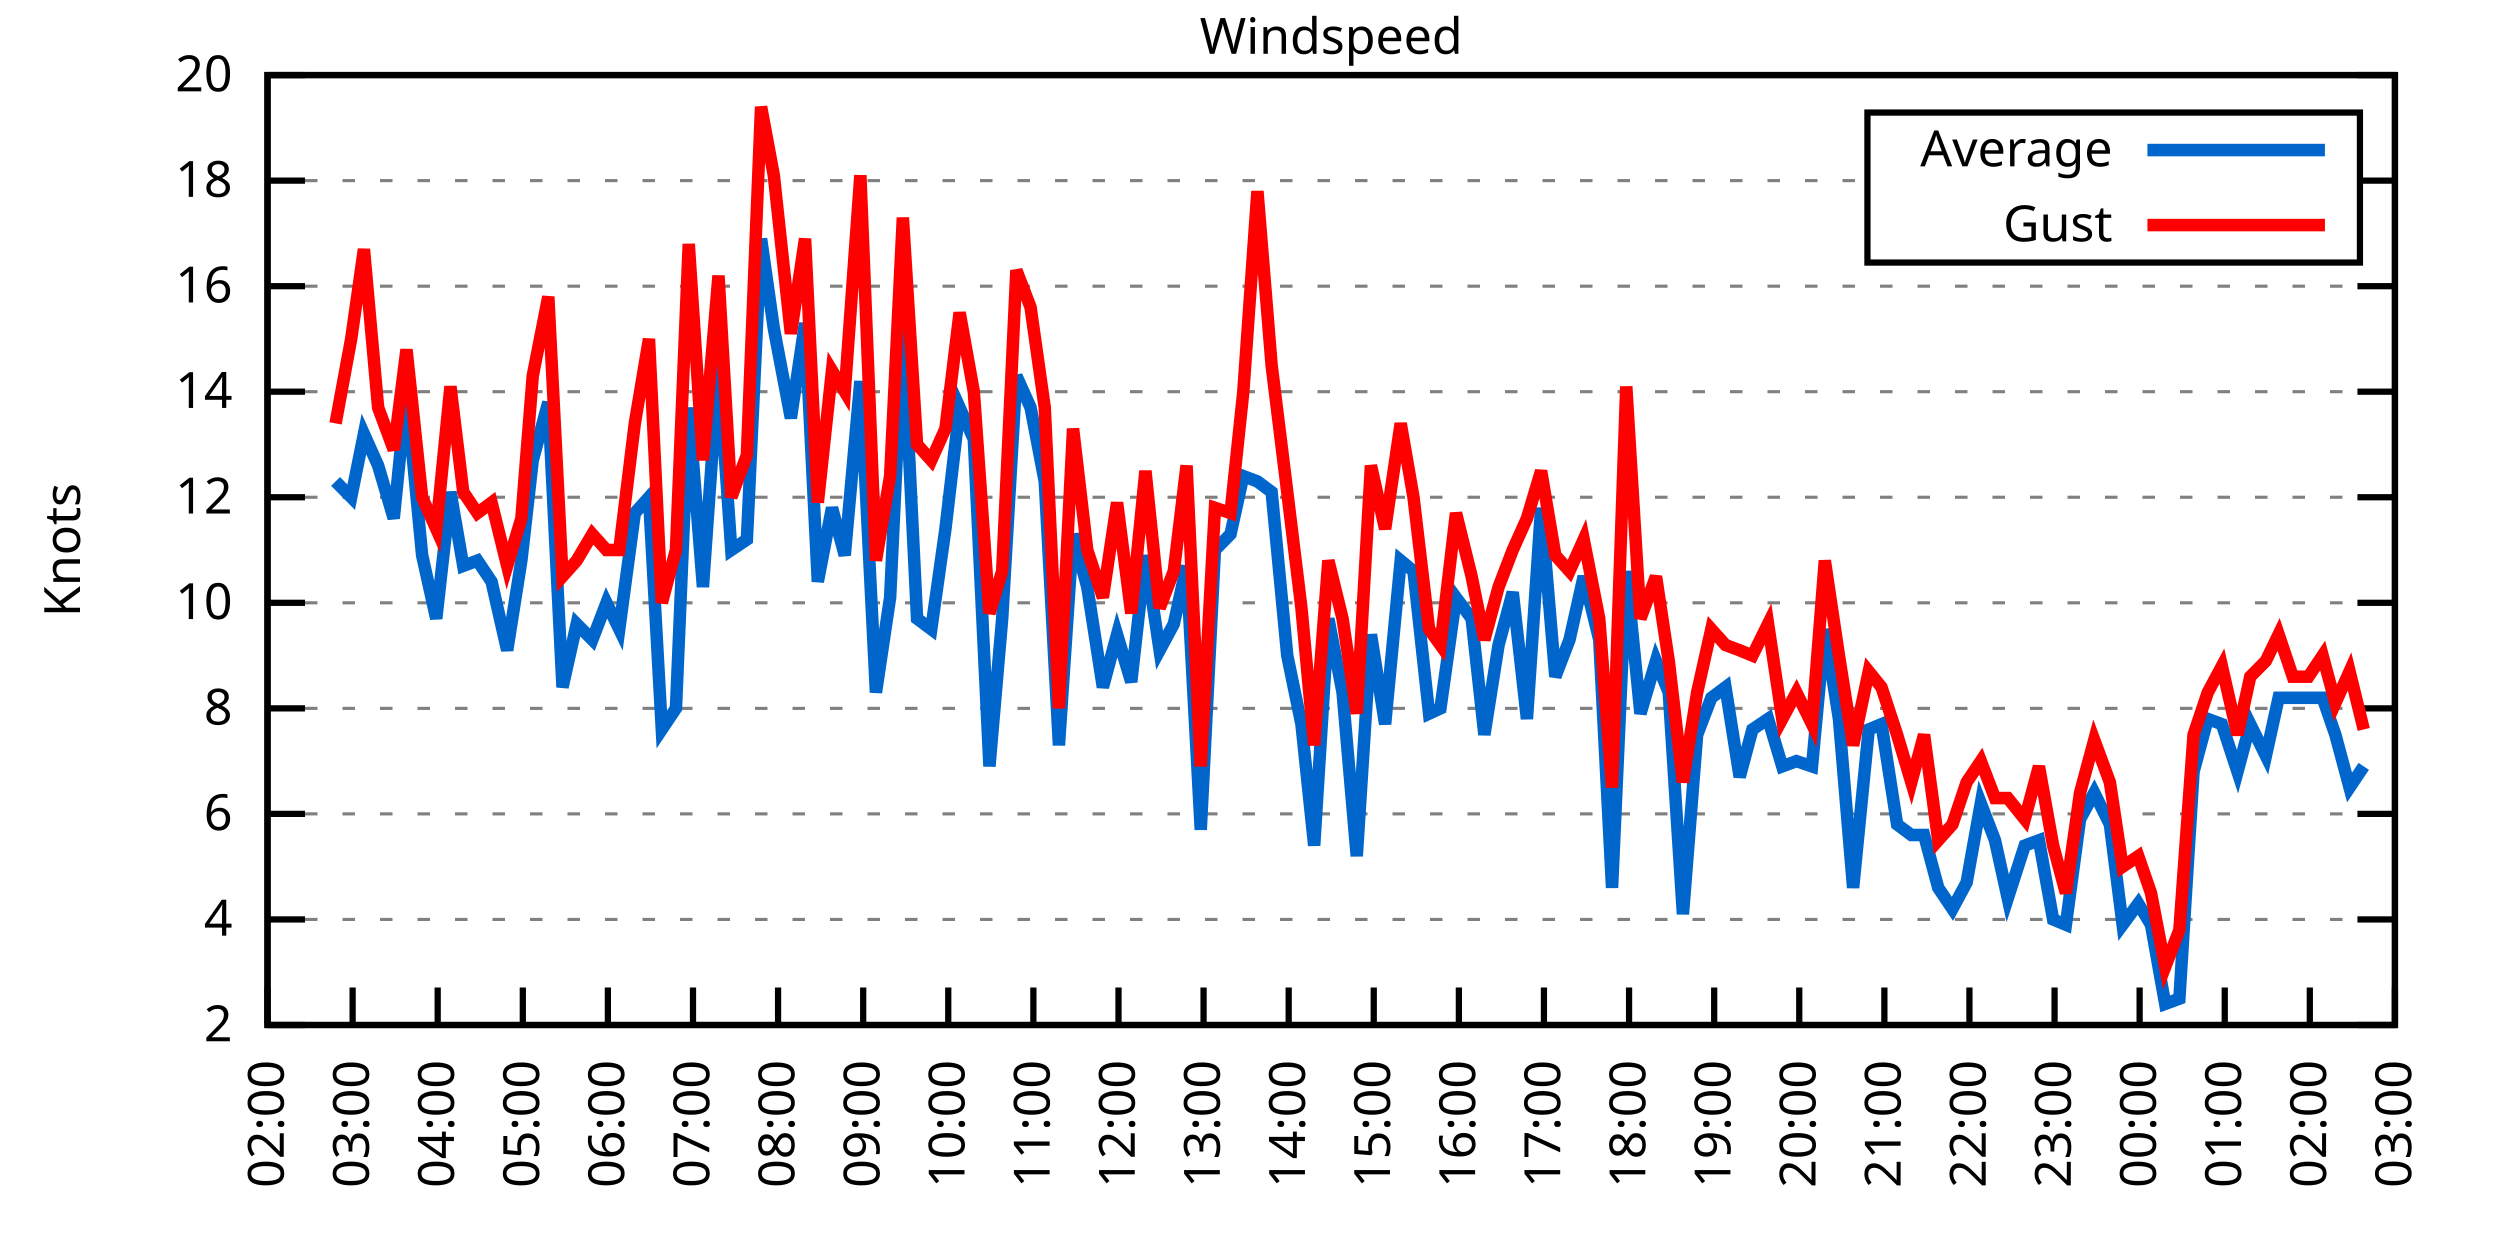
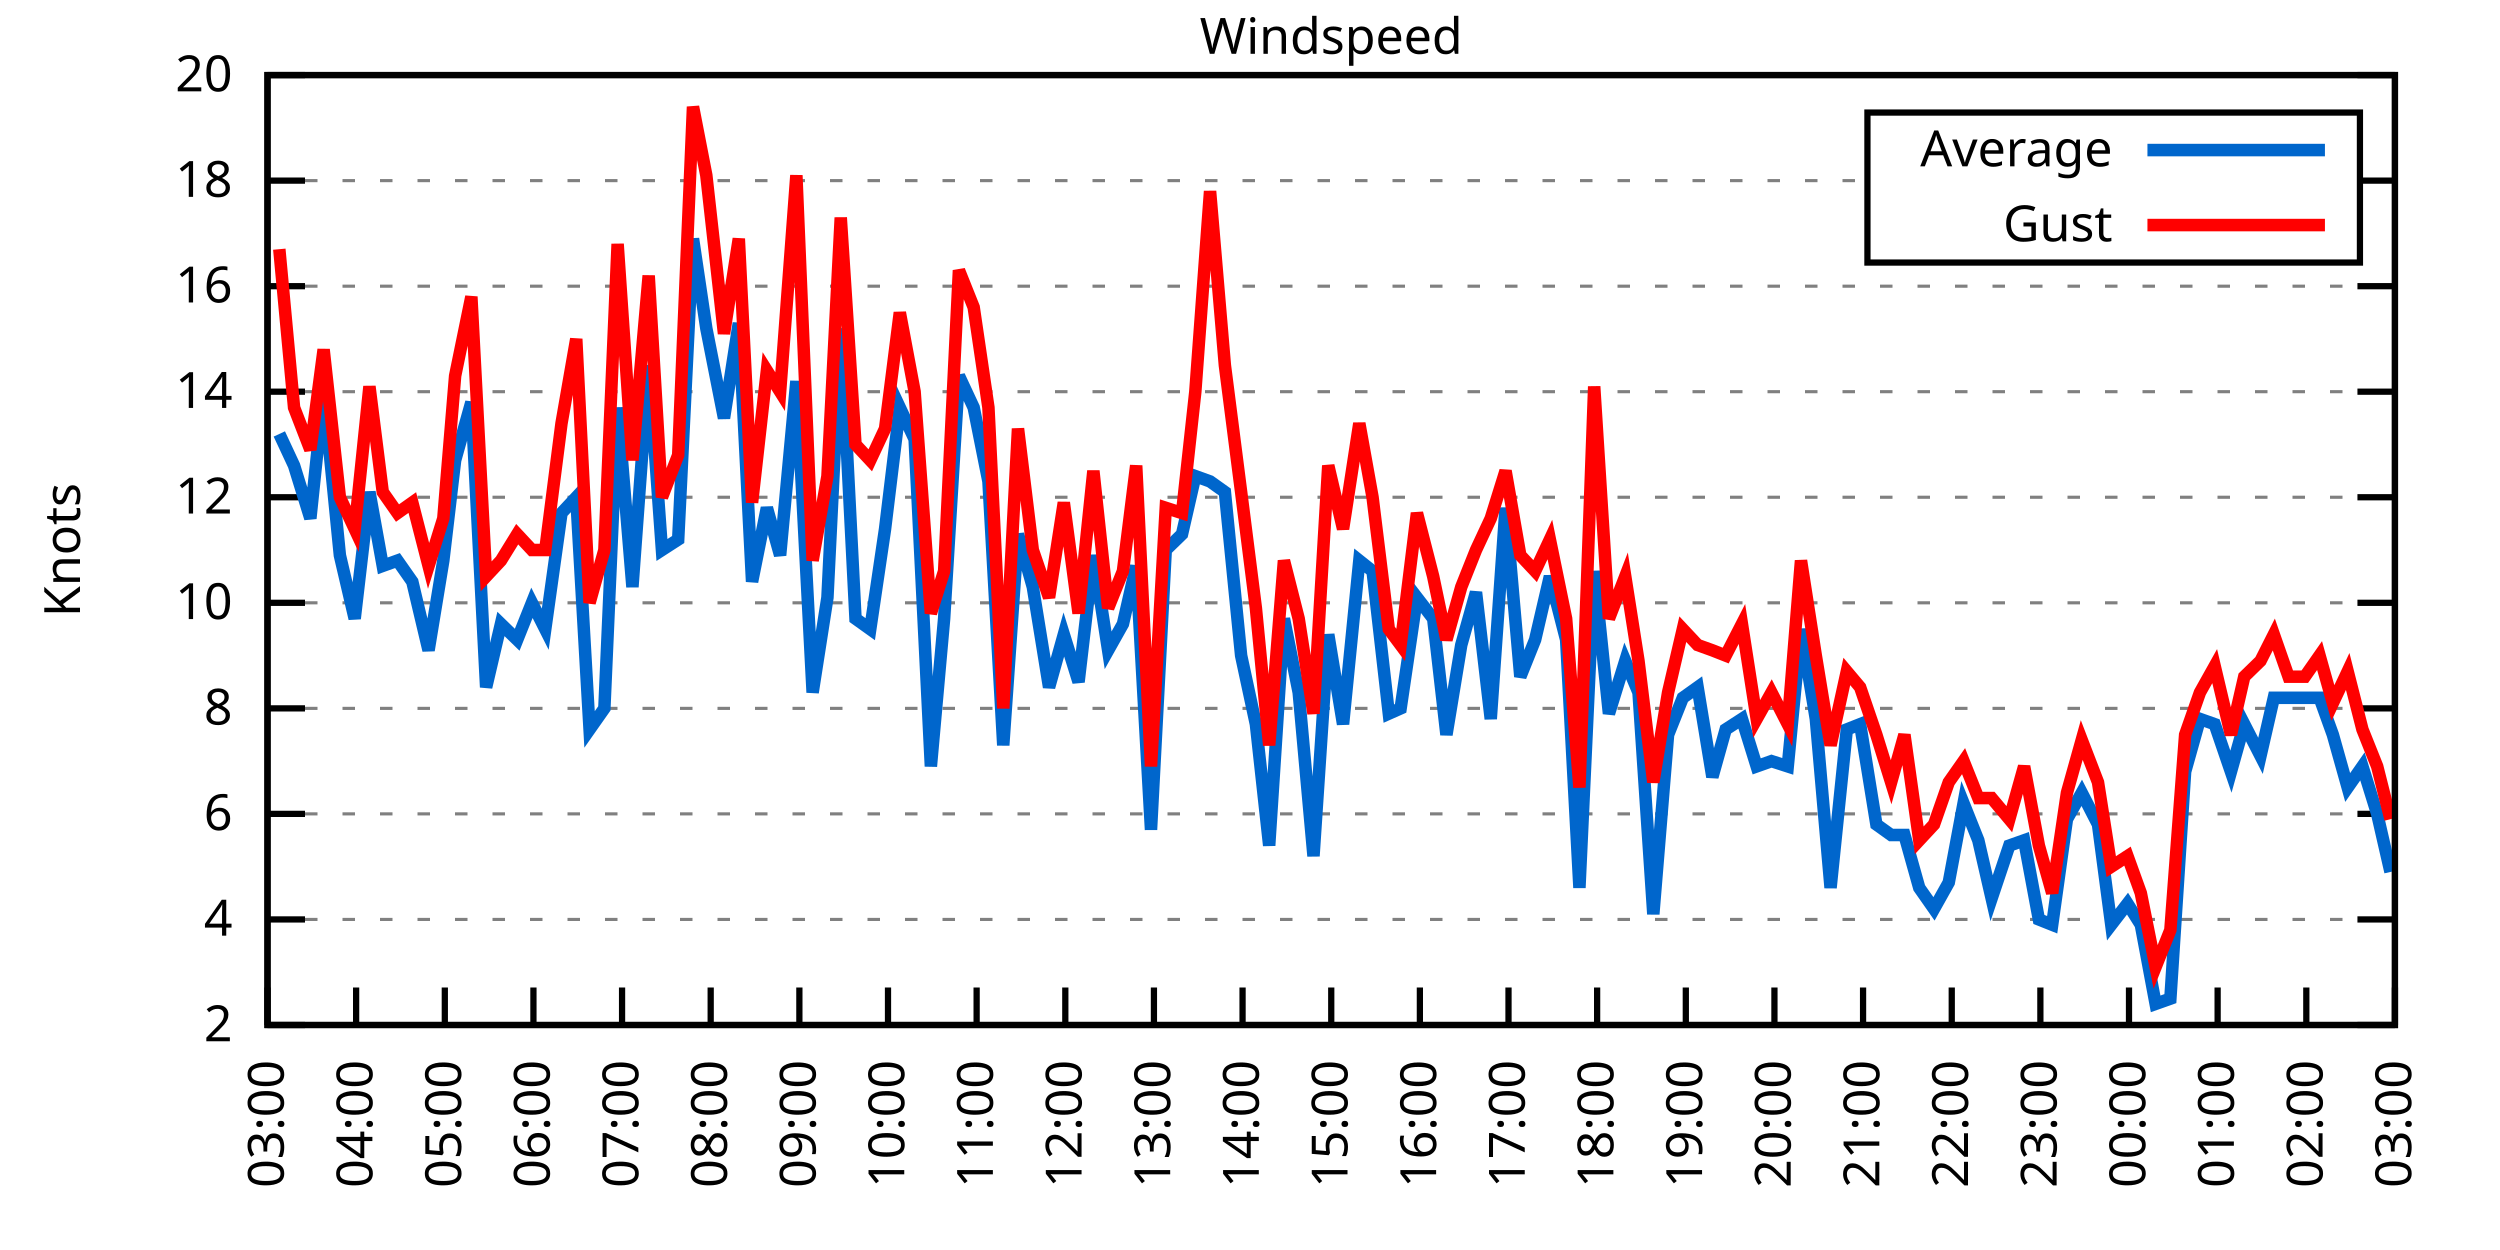
<svg xmlns="http://www.w3.org/2000/svg" xmlns:xlink="http://www.w3.org/1999/xlink" width="400" height="200" viewBox="0 0 400 200">
  <g id="gnuplot_canvas">
    <rect x="0" y="0" width="400" height="200" fill="none" />
    <defs>
      <circle id="gpDot" r="0.5" stroke-width="0.5" stroke="currentColor" />
      <path id="gpPt0" stroke-width="0.333" stroke="currentColor" d="M-1,0 h2 M0,-1 v2" />
      <path id="gpPt1" stroke-width="0.333" stroke="currentColor" d="M-1,-1 L1,1 M1,-1 L-1,1" />
      <path id="gpPt2" stroke-width="0.333" stroke="currentColor" d="M-1,0 L1,0 M0,-1 L0,1 M-1,-1 L1,1 M-1,1 L1,-1" />
      <rect id="gpPt3" stroke-width="0.333" stroke="currentColor" x="-1" y="-1" width="2" height="2" />
      <rect id="gpPt4" stroke-width="0.333" stroke="currentColor" fill="currentColor" x="-1" y="-1" width="2" height="2" />
      <circle id="gpPt5" stroke-width="0.333" stroke="currentColor" cx="0" cy="0" r="1" />
      <use xlink:href="#gpPt5" id="gpPt6" fill="currentColor" stroke="none" />
      <path id="gpPt7" stroke-width="0.333" stroke="currentColor" d="M0,-1.33 L-1.33,0.67 L1.33,0.67 z" />
      <use xlink:href="#gpPt7" id="gpPt8" fill="currentColor" stroke="none" />
      <use xlink:href="#gpPt7" id="gpPt9" stroke="currentColor" transform="rotate(180)" />
      <use xlink:href="#gpPt9" id="gpPt10" fill="currentColor" stroke="none" />
      <use xlink:href="#gpPt3" id="gpPt11" stroke="currentColor" transform="rotate(45)" />
      <use xlink:href="#gpPt11" id="gpPt12" fill="currentColor" stroke="none" />
      <path id="gpPt13" stroke-width="0.333" stroke="currentColor" d="M0,1.330 L1.265,0.411 L0.782,-1.067 L-0.782,-1.076 L-1.265,0.411 z" />
      <use xlink:href="#gpPt13" id="gpPt14" fill="currentColor" stroke="none" />
      <filter id="textbox" filterUnits="objectBoundingBox" x="0" y="0" height="1" width="1">
        <feFlood flood-color="white" flood-opacity="1" result="bgnd" />
        <feComposite in="SourceGraphic" in2="bgnd" operator="atop" />
      </filter>
      <filter id="greybox" filterUnits="objectBoundingBox" x="0" y="0" height="1" width="1">
        <feFlood flood-color="lightgrey" flood-opacity="1" result="grey" />
        <feComposite in="SourceGraphic" in2="grey" operator="atop" />
      </filter>
    </defs>
    <g fill="none" color="white" stroke="currentColor" stroke-width="1.00" stroke-linecap="butt" stroke-linejoin="miter">
</g>
    <g fill="none" color="black" stroke="currentColor" stroke-width="1.00" stroke-linecap="butt" stroke-linejoin="miter">
      <g stroke="none" shape-rendering="crispEdges">
        <polygon fill="rgb(255, 255, 255)" points="42.80,164.00 383.18,164.00 383.18,12.02 42.80,12.02 " />
      </g>
    </g>
    <g fill="none" color="black" stroke="currentColor" stroke-width="1.00" stroke-linecap="butt" stroke-linejoin="miter">
</g>
    <g fill="none" color="black" stroke="black" stroke-width="0.50" stroke-linecap="butt" stroke-linejoin="miter">
</g>
    <g fill="none" color="gray" stroke="currentColor" stroke-width="0.50" stroke-linecap="butt" stroke-linejoin="miter">
      <path stroke="gray" stroke-dasharray="2,4" class="gridline" d="M42.80,164.00 L383.19,164.00  " />
    </g>
    <g fill="none" color="gray" stroke="gray" stroke-width="1.00" stroke-linecap="butt" stroke-linejoin="miter">
</g>
    <g fill="none" color="black" stroke="currentColor" stroke-width="1.00" stroke-linecap="butt" stroke-linejoin="miter">
      <path stroke="black" d="M42.80,164.00 L48.80,164.00 M383.19,164.00 L377.19,164.00  " />
      <g transform="translate(37.20,166.60)" stroke="none" fill="black" font-family="Sans" font-size="8.00" text-anchor="end">
        <text>
          <tspan font-family="Sans"> 2</tspan>
        </text>
      </g>
    </g>
    <g fill="none" color="black" stroke="currentColor" stroke-width="1.00" stroke-linecap="butt" stroke-linejoin="miter">
</g>
    <g fill="none" color="black" stroke="black" stroke-width="0.50" stroke-linecap="butt" stroke-linejoin="miter">
</g>
    <g fill="none" color="gray" stroke="currentColor" stroke-width="0.50" stroke-linecap="butt" stroke-linejoin="miter">
      <path stroke="gray" stroke-dasharray="2,4" class="gridline" d="M42.80,147.11 L383.19,147.11  " />
    </g>
    <g fill="none" color="gray" stroke="gray" stroke-width="1.00" stroke-linecap="butt" stroke-linejoin="miter">
</g>
    <g fill="none" color="black" stroke="currentColor" stroke-width="1.00" stroke-linecap="butt" stroke-linejoin="miter">
      <path stroke="black" d="M42.80,147.11 L48.80,147.11 M383.19,147.11 L377.19,147.11  " />
      <g transform="translate(37.20,149.71)" stroke="none" fill="black" font-family="Sans" font-size="8.00" text-anchor="end">
        <text>
          <tspan font-family="Sans"> 4</tspan>
        </text>
      </g>
    </g>
    <g fill="none" color="black" stroke="currentColor" stroke-width="1.00" stroke-linecap="butt" stroke-linejoin="miter">
</g>
    <g fill="none" color="black" stroke="black" stroke-width="0.50" stroke-linecap="butt" stroke-linejoin="miter">
</g>
    <g fill="none" color="gray" stroke="currentColor" stroke-width="0.50" stroke-linecap="butt" stroke-linejoin="miter">
      <path stroke="gray" stroke-dasharray="2,4" class="gridline" d="M42.80,130.22 L383.19,130.22  " />
    </g>
    <g fill="none" color="gray" stroke="gray" stroke-width="1.00" stroke-linecap="butt" stroke-linejoin="miter">
</g>
    <g fill="none" color="black" stroke="currentColor" stroke-width="1.00" stroke-linecap="butt" stroke-linejoin="miter">
      <path stroke="black" d="M42.80,130.22 L48.80,130.22 M383.19,130.22 L377.19,130.22  " />
      <g transform="translate(37.20,132.82)" stroke="none" fill="black" font-family="Sans" font-size="8.00" text-anchor="end">
        <text>
          <tspan font-family="Sans"> 6</tspan>
        </text>
      </g>
    </g>
    <g fill="none" color="black" stroke="currentColor" stroke-width="1.00" stroke-linecap="butt" stroke-linejoin="miter">
</g>
    <g fill="none" color="black" stroke="black" stroke-width="0.50" stroke-linecap="butt" stroke-linejoin="miter">
</g>
    <g fill="none" color="gray" stroke="currentColor" stroke-width="0.50" stroke-linecap="butt" stroke-linejoin="miter">
      <path stroke="gray" stroke-dasharray="2,4" class="gridline" d="M42.80,113.34 L383.19,113.34  " />
    </g>
    <g fill="none" color="gray" stroke="gray" stroke-width="1.00" stroke-linecap="butt" stroke-linejoin="miter">
</g>
    <g fill="none" color="black" stroke="currentColor" stroke-width="1.00" stroke-linecap="butt" stroke-linejoin="miter">
      <path stroke="black" d="M42.80,113.34 L48.80,113.34 M383.19,113.34 L377.19,113.34  " />
      <g transform="translate(37.20,115.94)" stroke="none" fill="black" font-family="Sans" font-size="8.00" text-anchor="end">
        <text>
          <tspan font-family="Sans"> 8</tspan>
        </text>
      </g>
    </g>
    <g fill="none" color="black" stroke="currentColor" stroke-width="1.00" stroke-linecap="butt" stroke-linejoin="miter">
</g>
    <g fill="none" color="black" stroke="black" stroke-width="0.50" stroke-linecap="butt" stroke-linejoin="miter">
</g>
    <g fill="none" color="gray" stroke="currentColor" stroke-width="0.50" stroke-linecap="butt" stroke-linejoin="miter">
      <path stroke="gray" stroke-dasharray="2,4" class="gridline" d="M42.80,96.45 L383.19,96.45  " />
    </g>
    <g fill="none" color="gray" stroke="gray" stroke-width="1.00" stroke-linecap="butt" stroke-linejoin="miter">
</g>
    <g fill="none" color="black" stroke="currentColor" stroke-width="1.00" stroke-linecap="butt" stroke-linejoin="miter">
      <path stroke="black" d="M42.80,96.45 L48.80,96.45 M383.19,96.45 L377.19,96.45  " />
      <g transform="translate(37.20,99.05)" stroke="none" fill="black" font-family="Sans" font-size="8.00" text-anchor="end">
        <text>
          <tspan font-family="Sans"> 10</tspan>
        </text>
      </g>
    </g>
    <g fill="none" color="black" stroke="currentColor" stroke-width="1.00" stroke-linecap="butt" stroke-linejoin="miter">
</g>
    <g fill="none" color="black" stroke="black" stroke-width="0.50" stroke-linecap="butt" stroke-linejoin="miter">
</g>
    <g fill="none" color="gray" stroke="currentColor" stroke-width="0.50" stroke-linecap="butt" stroke-linejoin="miter">
      <path stroke="gray" stroke-dasharray="2,4" class="gridline" d="M42.80,79.56 L383.19,79.56  " />
    </g>
    <g fill="none" color="gray" stroke="gray" stroke-width="1.00" stroke-linecap="butt" stroke-linejoin="miter">
</g>
    <g fill="none" color="black" stroke="currentColor" stroke-width="1.00" stroke-linecap="butt" stroke-linejoin="miter">
      <path stroke="black" d="M42.80,79.56 L48.80,79.56 M383.19,79.56 L377.19,79.56  " />
      <g transform="translate(37.20,82.16)" stroke="none" fill="black" font-family="Sans" font-size="8.00" text-anchor="end">
        <text>
          <tspan font-family="Sans"> 12</tspan>
        </text>
      </g>
    </g>
    <g fill="none" color="black" stroke="currentColor" stroke-width="1.00" stroke-linecap="butt" stroke-linejoin="miter">
</g>
    <g fill="none" color="black" stroke="black" stroke-width="0.50" stroke-linecap="butt" stroke-linejoin="miter">
</g>
    <g fill="none" color="gray" stroke="currentColor" stroke-width="0.50" stroke-linecap="butt" stroke-linejoin="miter">
      <path stroke="gray" stroke-dasharray="2,4" class="gridline" d="M42.80,62.67 L383.19,62.67  " />
    </g>
    <g fill="none" color="gray" stroke="gray" stroke-width="1.00" stroke-linecap="butt" stroke-linejoin="miter">
</g>
    <g fill="none" color="black" stroke="currentColor" stroke-width="1.00" stroke-linecap="butt" stroke-linejoin="miter">
      <path stroke="black" d="M42.80,62.67 L48.80,62.67 M383.19,62.67 L377.19,62.67  " />
      <g transform="translate(37.20,65.27)" stroke="none" fill="black" font-family="Sans" font-size="8.00" text-anchor="end">
        <text>
          <tspan font-family="Sans"> 14</tspan>
        </text>
      </g>
    </g>
    <g fill="none" color="black" stroke="currentColor" stroke-width="1.00" stroke-linecap="butt" stroke-linejoin="miter">
</g>
    <g fill="none" color="black" stroke="black" stroke-width="0.50" stroke-linecap="butt" stroke-linejoin="miter">
</g>
    <g fill="none" color="gray" stroke="currentColor" stroke-width="0.50" stroke-linecap="butt" stroke-linejoin="miter">
      <path stroke="gray" stroke-dasharray="2,4" class="gridline" d="M42.80,45.79 L383.19,45.79  " />
    </g>
    <g fill="none" color="gray" stroke="gray" stroke-width="1.00" stroke-linecap="butt" stroke-linejoin="miter">
</g>
    <g fill="none" color="black" stroke="currentColor" stroke-width="1.00" stroke-linecap="butt" stroke-linejoin="miter">
      <path stroke="black" d="M42.80,45.79 L48.80,45.79 M383.19,45.79 L377.19,45.79  " />
      <g transform="translate(37.20,48.39)" stroke="none" fill="black" font-family="Sans" font-size="8.00" text-anchor="end">
        <text>
          <tspan font-family="Sans"> 16</tspan>
        </text>
      </g>
    </g>
    <g fill="none" color="black" stroke="currentColor" stroke-width="1.00" stroke-linecap="butt" stroke-linejoin="miter">
</g>
    <g fill="none" color="black" stroke="black" stroke-width="0.50" stroke-linecap="butt" stroke-linejoin="miter">
</g>
    <g fill="none" color="gray" stroke="currentColor" stroke-width="0.50" stroke-linecap="butt" stroke-linejoin="miter">
      <path stroke="gray" stroke-dasharray="2,4" class="gridline" d="M42.80,28.90 L298.79,28.90 M377.59,28.90 L383.19,28.90  " />
    </g>
    <g fill="none" color="gray" stroke="gray" stroke-width="1.00" stroke-linecap="butt" stroke-linejoin="miter">
</g>
    <g fill="none" color="black" stroke="currentColor" stroke-width="1.00" stroke-linecap="butt" stroke-linejoin="miter">
      <path stroke="black" d="M42.80,28.90 L48.80,28.90 M383.19,28.90 L377.19,28.90  " />
      <g transform="translate(37.20,31.50)" stroke="none" fill="black" font-family="Sans" font-size="8.00" text-anchor="end">
        <text>
          <tspan font-family="Sans"> 18</tspan>
        </text>
      </g>
    </g>
    <g fill="none" color="black" stroke="currentColor" stroke-width="1.00" stroke-linecap="butt" stroke-linejoin="miter">
</g>
    <g fill="none" color="black" stroke="black" stroke-width="0.50" stroke-linecap="butt" stroke-linejoin="miter">
</g>
    <g fill="none" color="gray" stroke="currentColor" stroke-width="0.50" stroke-linecap="butt" stroke-linejoin="miter">
      <path stroke="gray" stroke-dasharray="2,4" class="gridline" d="M42.80,12.01 L383.19,12.01  " />
    </g>
    <g fill="none" color="gray" stroke="gray" stroke-width="1.00" stroke-linecap="butt" stroke-linejoin="miter">
</g>
    <g fill="none" color="black" stroke="currentColor" stroke-width="1.00" stroke-linecap="butt" stroke-linejoin="miter">
      <path stroke="black" d="M42.80,12.01 L48.80,12.01 M383.19,12.01 L377.19,12.01  " />
      <g transform="translate(37.20,14.61)" stroke="none" fill="black" font-family="Sans" font-size="8.00" text-anchor="end">
        <text>
          <tspan font-family="Sans"> 20</tspan>
        </text>
      </g>
    </g>
    <g fill="none" color="black" stroke="currentColor" stroke-width="1.00" stroke-linecap="butt" stroke-linejoin="miter">
      <path stroke="black" d="M42.80,164.00 L42.80,158.00  " />
      <g transform="translate(45.40,169.60) rotate(270.00)" stroke="none" fill="black" font-family="Sans" font-size="8.00" text-anchor="end">
        <text>
-           <tspan font-family="Sans">02:00</tspan>
-         </text>
-       </g>
-     </g>
-     <g fill="none" color="black" stroke="currentColor" stroke-width="1.00" stroke-linecap="butt" stroke-linejoin="miter">
-       <path stroke="black" d="M56.42,164.00 L56.42,158.00  " />
-       <g transform="translate(59.02,169.60) rotate(270.00)" stroke="none" fill="black" font-family="Sans" font-size="8.00" text-anchor="end">
-         <text>
          <tspan font-family="Sans">03:00</tspan>
        </text>
      </g>
    </g>
    <g fill="none" color="black" stroke="currentColor" stroke-width="1.00" stroke-linecap="butt" stroke-linejoin="miter">
-       <path stroke="black" d="M70.03,164.00 L70.03,158.00  " />
-       <g transform="translate(72.63,169.60) rotate(270.00)" stroke="none" fill="black" font-family="Sans" font-size="8.00" text-anchor="end">
+       <path stroke="black" d="M56.98,164.00 L56.98,158.00  " />
+       <g transform="translate(59.58,169.60) rotate(270.00)" stroke="none" fill="black" font-family="Sans" font-size="8.00" text-anchor="end">
        <text>
          <tspan font-family="Sans">04:00</tspan>
        </text>
      </g>
    </g>
    <g fill="none" color="black" stroke="currentColor" stroke-width="1.00" stroke-linecap="butt" stroke-linejoin="miter">
-       <path stroke="black" d="M83.65,164.00 L83.65,158.00  " />
-       <g transform="translate(86.25,169.60) rotate(270.00)" stroke="none" fill="black" font-family="Sans" font-size="8.00" text-anchor="end">
+       <path stroke="black" d="M71.17,164.00 L71.17,158.00  " />
+       <g transform="translate(73.77,169.60) rotate(270.00)" stroke="none" fill="black" font-family="Sans" font-size="8.00" text-anchor="end">
        <text>
          <tspan font-family="Sans">05:00</tspan>
        </text>
      </g>
    </g>
    <g fill="none" color="black" stroke="currentColor" stroke-width="1.00" stroke-linecap="butt" stroke-linejoin="miter">
-       <path stroke="black" d="M97.26,164.00 L97.26,158.00  " />
-       <g transform="translate(99.86,169.60) rotate(270.00)" stroke="none" fill="black" font-family="Sans" font-size="8.00" text-anchor="end">
+       <path stroke="black" d="M85.35,164.00 L85.35,158.00  " />
+       <g transform="translate(87.95,169.60) rotate(270.00)" stroke="none" fill="black" font-family="Sans" font-size="8.00" text-anchor="end">
        <text>
          <tspan font-family="Sans">06:00</tspan>
        </text>
      </g>
    </g>
    <g fill="none" color="black" stroke="currentColor" stroke-width="1.00" stroke-linecap="butt" stroke-linejoin="miter">
-       <path stroke="black" d="M110.88,164.00 L110.88,158.00  " />
-       <g transform="translate(113.48,169.60) rotate(270.00)" stroke="none" fill="black" font-family="Sans" font-size="8.00" text-anchor="end">
+       <path stroke="black" d="M99.53,164.00 L99.53,158.00  " />
+       <g transform="translate(102.13,169.60) rotate(270.00)" stroke="none" fill="black" font-family="Sans" font-size="8.00" text-anchor="end">
        <text>
          <tspan font-family="Sans">07:00</tspan>
        </text>
      </g>
    </g>
    <g fill="none" color="black" stroke="currentColor" stroke-width="1.00" stroke-linecap="butt" stroke-linejoin="miter">
-       <path stroke="black" d="M124.49,164.00 L124.49,158.00  " />
-       <g transform="translate(127.09,169.60) rotate(270.00)" stroke="none" fill="black" font-family="Sans" font-size="8.00" text-anchor="end">
+       <path stroke="black" d="M113.71,164.00 L113.71,158.00  " />
+       <g transform="translate(116.31,169.60) rotate(270.00)" stroke="none" fill="black" font-family="Sans" font-size="8.00" text-anchor="end">
        <text>
          <tspan font-family="Sans">08:00</tspan>
        </text>
      </g>
    </g>
    <g fill="none" color="black" stroke="currentColor" stroke-width="1.00" stroke-linecap="butt" stroke-linejoin="miter">
-       <path stroke="black" d="M138.11,164.00 L138.11,158.00  " />
-       <g transform="translate(140.71,169.60) rotate(270.00)" stroke="none" fill="black" font-family="Sans" font-size="8.00" text-anchor="end">
+       <path stroke="black" d="M127.90,164.00 L127.90,158.00  " />
+       <g transform="translate(130.50,169.60) rotate(270.00)" stroke="none" fill="black" font-family="Sans" font-size="8.00" text-anchor="end">
        <text>
          <tspan font-family="Sans">09:00</tspan>
        </text>
      </g>
    </g>
    <g fill="none" color="black" stroke="currentColor" stroke-width="1.00" stroke-linecap="butt" stroke-linejoin="miter">
-       <path stroke="black" d="M151.72,164.00 L151.72,158.00  " />
-       <g transform="translate(154.32,169.60) rotate(270.00)" stroke="none" fill="black" font-family="Sans" font-size="8.00" text-anchor="end">
+       <path stroke="black" d="M142.08,164.00 L142.08,158.00  " />
+       <g transform="translate(144.68,169.60) rotate(270.00)" stroke="none" fill="black" font-family="Sans" font-size="8.00" text-anchor="end">
        <text>
          <tspan font-family="Sans">10:00</tspan>
        </text>
      </g>
    </g>
    <g fill="none" color="black" stroke="currentColor" stroke-width="1.00" stroke-linecap="butt" stroke-linejoin="miter">
-       <path stroke="black" d="M165.34,164.00 L165.34,158.00  " />
-       <g transform="translate(167.94,169.60) rotate(270.00)" stroke="none" fill="black" font-family="Sans" font-size="8.00" text-anchor="end">
+       <path stroke="black" d="M156.26,164.00 L156.26,158.00  " />
+       <g transform="translate(158.86,169.60) rotate(270.00)" stroke="none" fill="black" font-family="Sans" font-size="8.00" text-anchor="end">
        <text>
          <tspan font-family="Sans">11:00</tspan>
        </text>
      </g>
    </g>
    <g fill="none" color="black" stroke="currentColor" stroke-width="1.00" stroke-linecap="butt" stroke-linejoin="miter">
-       <path stroke="black" d="M178.96,164.00 L178.96,158.00  " />
-       <g transform="translate(181.56,169.60) rotate(270.00)" stroke="none" fill="black" font-family="Sans" font-size="8.00" text-anchor="end">
+       <path stroke="black" d="M170.45,164.00 L170.45,158.00  " />
+       <g transform="translate(173.05,169.60) rotate(270.00)" stroke="none" fill="black" font-family="Sans" font-size="8.00" text-anchor="end">
        <text>
          <tspan font-family="Sans">12:00</tspan>
        </text>
      </g>
    </g>
    <g fill="none" color="black" stroke="currentColor" stroke-width="1.00" stroke-linecap="butt" stroke-linejoin="miter">
-       <path stroke="black" d="M192.57,164.00 L192.57,158.00  " />
-       <g transform="translate(195.17,169.60) rotate(270.00)" stroke="none" fill="black" font-family="Sans" font-size="8.00" text-anchor="end">
+       <path stroke="black" d="M184.63,164.00 L184.63,158.00  " />
+       <g transform="translate(187.23,169.60) rotate(270.00)" stroke="none" fill="black" font-family="Sans" font-size="8.00" text-anchor="end">
        <text>
          <tspan font-family="Sans">13:00</tspan>
        </text>
      </g>
    </g>
    <g fill="none" color="black" stroke="currentColor" stroke-width="1.00" stroke-linecap="butt" stroke-linejoin="miter">
-       <path stroke="black" d="M206.19,164.00 L206.19,158.00  " />
-       <g transform="translate(208.79,169.60) rotate(270.00)" stroke="none" fill="black" font-family="Sans" font-size="8.00" text-anchor="end">
+       <path stroke="black" d="M198.81,164.00 L198.81,158.00  " />
+       <g transform="translate(201.41,169.60) rotate(270.00)" stroke="none" fill="black" font-family="Sans" font-size="8.00" text-anchor="end">
        <text>
          <tspan font-family="Sans">14:00</tspan>
        </text>
      </g>
    </g>
    <g fill="none" color="black" stroke="currentColor" stroke-width="1.00" stroke-linecap="butt" stroke-linejoin="miter">
-       <path stroke="black" d="M219.80,164.00 L219.80,158.00  " />
-       <g transform="translate(222.40,169.60) rotate(270.00)" stroke="none" fill="black" font-family="Sans" font-size="8.00" text-anchor="end">
+       <path stroke="black" d="M213.00,164.00 L213.00,158.00  " />
+       <g transform="translate(215.60,169.60) rotate(270.00)" stroke="none" fill="black" font-family="Sans" font-size="8.00" text-anchor="end">
        <text>
          <tspan font-family="Sans">15:00</tspan>
        </text>
      </g>
    </g>
    <g fill="none" color="black" stroke="currentColor" stroke-width="1.00" stroke-linecap="butt" stroke-linejoin="miter">
-       <path stroke="black" d="M233.42,164.00 L233.42,158.00  " />
-       <g transform="translate(236.02,169.60) rotate(270.00)" stroke="none" fill="black" font-family="Sans" font-size="8.00" text-anchor="end">
+       <path stroke="black" d="M227.18,164.00 L227.18,158.00  " />
+       <g transform="translate(229.78,169.60) rotate(270.00)" stroke="none" fill="black" font-family="Sans" font-size="8.00" text-anchor="end">
        <text>
          <tspan font-family="Sans">16:00</tspan>
        </text>
      </g>
    </g>
    <g fill="none" color="black" stroke="currentColor" stroke-width="1.00" stroke-linecap="butt" stroke-linejoin="miter">
-       <path stroke="black" d="M247.03,164.00 L247.03,158.00  " />
-       <g transform="translate(249.63,169.60) rotate(270.00)" stroke="none" fill="black" font-family="Sans" font-size="8.00" text-anchor="end">
+       <path stroke="black" d="M241.36,164.00 L241.36,158.00  " />
+       <g transform="translate(243.96,169.60) rotate(270.00)" stroke="none" fill="black" font-family="Sans" font-size="8.00" text-anchor="end">
        <text>
          <tspan font-family="Sans">17:00</tspan>
        </text>
      </g>
    </g>
    <g fill="none" color="black" stroke="currentColor" stroke-width="1.00" stroke-linecap="butt" stroke-linejoin="miter">
-       <path stroke="black" d="M260.65,164.00 L260.65,158.00  " />
-       <g transform="translate(263.25,169.60) rotate(270.00)" stroke="none" fill="black" font-family="Sans" font-size="8.00" text-anchor="end">
+       <path stroke="black" d="M255.54,164.00 L255.54,158.00  " />
+       <g transform="translate(258.14,169.60) rotate(270.00)" stroke="none" fill="black" font-family="Sans" font-size="8.00" text-anchor="end">
        <text>
          <tspan font-family="Sans">18:00</tspan>
        </text>
      </g>
    </g>
    <g fill="none" color="black" stroke="currentColor" stroke-width="1.00" stroke-linecap="butt" stroke-linejoin="miter">
-       <path stroke="black" d="M274.27,164.00 L274.27,158.00  " />
-       <g transform="translate(276.87,169.60) rotate(270.00)" stroke="none" fill="black" font-family="Sans" font-size="8.00" text-anchor="end">
+       <path stroke="black" d="M269.73,164.00 L269.73,158.00  " />
+       <g transform="translate(272.33,169.60) rotate(270.00)" stroke="none" fill="black" font-family="Sans" font-size="8.00" text-anchor="end">
        <text>
          <tspan font-family="Sans">19:00</tspan>
        </text>
      </g>
    </g>
    <g fill="none" color="black" stroke="currentColor" stroke-width="1.00" stroke-linecap="butt" stroke-linejoin="miter">
-       <path stroke="black" d="M287.88,164.00 L287.88,158.00  " />
-       <g transform="translate(290.48,169.60) rotate(270.00)" stroke="none" fill="black" font-family="Sans" font-size="8.00" text-anchor="end">
+       <path stroke="black" d="M283.91,164.00 L283.91,158.00  " />
+       <g transform="translate(286.51,169.60) rotate(270.00)" stroke="none" fill="black" font-family="Sans" font-size="8.00" text-anchor="end">
        <text>
          <tspan font-family="Sans">20:00</tspan>
        </text>
      </g>
    </g>
    <g fill="none" color="black" stroke="currentColor" stroke-width="1.00" stroke-linecap="butt" stroke-linejoin="miter">
-       <path stroke="black" d="M301.50,164.00 L301.50,158.00  " />
-       <g transform="translate(304.10,169.60) rotate(270.00)" stroke="none" fill="black" font-family="Sans" font-size="8.00" text-anchor="end">
+       <path stroke="black" d="M298.09,164.00 L298.09,158.00  " />
+       <g transform="translate(300.69,169.60) rotate(270.00)" stroke="none" fill="black" font-family="Sans" font-size="8.00" text-anchor="end">
        <text>
          <tspan font-family="Sans">21:00</tspan>
        </text>
      </g>
    </g>
    <g fill="none" color="black" stroke="currentColor" stroke-width="1.00" stroke-linecap="butt" stroke-linejoin="miter">
-       <path stroke="black" d="M315.11,164.00 L315.11,158.00  " />
-       <g transform="translate(317.71,169.60) rotate(270.00)" stroke="none" fill="black" font-family="Sans" font-size="8.00" text-anchor="end">
+       <path stroke="black" d="M312.28,164.00 L312.28,158.00  " />
+       <g transform="translate(314.88,169.60) rotate(270.00)" stroke="none" fill="black" font-family="Sans" font-size="8.00" text-anchor="end">
        <text>
          <tspan font-family="Sans">22:00</tspan>
        </text>
      </g>
    </g>
    <g fill="none" color="black" stroke="currentColor" stroke-width="1.00" stroke-linecap="butt" stroke-linejoin="miter">
-       <path stroke="black" d="M328.73,164.00 L328.73,158.00  " />
-       <g transform="translate(331.33,169.60) rotate(270.00)" stroke="none" fill="black" font-family="Sans" font-size="8.00" text-anchor="end">
+       <path stroke="black" d="M326.46,164.00 L326.46,158.00  " />
+       <g transform="translate(329.06,169.60) rotate(270.00)" stroke="none" fill="black" font-family="Sans" font-size="8.00" text-anchor="end">
        <text>
          <tspan font-family="Sans">23:00</tspan>
        </text>
      </g>
    </g>
    <g fill="none" color="black" stroke="currentColor" stroke-width="1.00" stroke-linecap="butt" stroke-linejoin="miter">
-       <path stroke="black" d="M342.34,164.00 L342.34,158.00  " />
-       <g transform="translate(344.94,169.60) rotate(270.00)" stroke="none" fill="black" font-family="Sans" font-size="8.00" text-anchor="end">
+       <path stroke="black" d="M340.64,164.00 L340.64,158.00  " />
+       <g transform="translate(343.24,169.60) rotate(270.00)" stroke="none" fill="black" font-family="Sans" font-size="8.00" text-anchor="end">
        <text>
          <tspan font-family="Sans">00:00</tspan>
        </text>
      </g>
    </g>
    <g fill="none" color="black" stroke="currentColor" stroke-width="1.00" stroke-linecap="butt" stroke-linejoin="miter">
-       <path stroke="black" d="M355.96,164.00 L355.96,158.00  " />
-       <g transform="translate(358.56,169.60) rotate(270.00)" stroke="none" fill="black" font-family="Sans" font-size="8.00" text-anchor="end">
+       <path stroke="black" d="M354.82,164.00 L354.82,158.00  " />
+       <g transform="translate(357.42,169.60) rotate(270.00)" stroke="none" fill="black" font-family="Sans" font-size="8.00" text-anchor="end">
        <text>
          <tspan font-family="Sans">01:00</tspan>
        </text>
      </g>
    </g>
    <g fill="none" color="black" stroke="currentColor" stroke-width="1.00" stroke-linecap="butt" stroke-linejoin="miter">
-       <path stroke="black" d="M369.57,164.00 L369.57,158.00  " />
-       <g transform="translate(372.17,169.60) rotate(270.00)" stroke="none" fill="black" font-family="Sans" font-size="8.00" text-anchor="end">
+       <path stroke="black" d="M369.01,164.00 L369.01,158.00  " />
+       <g transform="translate(371.61,169.60) rotate(270.00)" stroke="none" fill="black" font-family="Sans" font-size="8.00" text-anchor="end">
        <text>
          <tspan font-family="Sans">02:00</tspan>
        </text>
      </g>
    </g>
    <g fill="none" color="black" stroke="currentColor" stroke-width="1.00" stroke-linecap="butt" stroke-linejoin="miter">
      <path stroke="black" d="M383.19,164.00 L383.19,158.00  " />
      <g transform="translate(385.79,169.60) rotate(270.00)" stroke="none" fill="black" font-family="Sans" font-size="8.00" text-anchor="end">
        <text>
          <tspan font-family="Sans">03:00</tspan>
        </text>
      </g>
    </g>
    <g fill="none" color="black" stroke="currentColor" stroke-width="1.00" stroke-linecap="butt" stroke-linejoin="miter">
</g>
    <g fill="none" color="black" stroke="currentColor" stroke-width="1.00" stroke-linecap="butt" stroke-linejoin="miter">
      <path stroke="black" d="M42.80,12.01 L42.80,164.00 L383.19,164.00 L383.19,12.01 L42.80,12.01 Z  " />
    </g>
    <g fill="none" color="black" stroke="currentColor" stroke-width="1.00" stroke-linecap="butt" stroke-linejoin="miter">
</g>
    <g fill="none" color="black" stroke="currentColor" stroke-width="1.00" stroke-linecap="butt" stroke-linejoin="miter">
      <path stroke="black" d="M298.79,42.01 L298.79,18.01 L377.59,18.01 L377.59,42.01 L298.79,42.01 Z  " />
    </g>
    <g id="Windspeed_plot_1">
      <g fill="none" color="white" stroke="black" stroke-width="2.00" stroke-linecap="butt" stroke-linejoin="miter">
</g>
      <g fill="none" color="black" stroke="currentColor" stroke-width="2.00" stroke-linecap="butt" stroke-linejoin="miter">
        <g transform="translate(337.99,26.61)" stroke="none" fill="black" font-family="Sans" font-size="8.00" text-anchor="end">
          <text>
            <tspan font-family="Sans">Average</tspan>
          </text>
        </g>
      </g>
      <g fill="none" color="black" stroke="currentColor" stroke-width="2.00" stroke-linecap="butt" stroke-linejoin="miter">
-         <path stroke="rgb(  0, 102, 204)" d="M343.59,24.01 L371.99,24.01 M53.69,77.03 L56.19,79.56 L58.23,69.43 L60.50,74.49 L63.00,82.94 L65.04,62.67   L67.54,88.85 L69.80,98.98 L72.07,78.72 L74.12,90.54 L76.39,89.69 L78.65,93.07 L81.15,104.05 L83.42,89.69   L85.24,73.65 L87.73,64.36 L90.00,109.96 L92.27,99.83 L94.77,102.36 L97.04,96.45 L99.08,100.67 L101.57,82.09   L103.84,79.56 L105.89,116.71 L108.15,113.34 L110.20,65.21 L112.47,93.92 L114.96,58.45 L117.01,88.00 L119.50,86.32   L121.77,38.19 L123.81,52.54 L126.54,66.90 L128.81,51.70 L130.85,93.07 L133.12,81.25 L135.16,88.85 L137.66,60.98   L140.15,110.80 L142.42,95.60 L144.46,52.54 L146.73,98.98 L149.00,100.67 L151.27,84.63 L153.54,65.21 L155.81,70.27   L158.31,122.62 L160.35,98.98 L162.62,60.14 L164.89,65.21 L167.16,77.03 L169.43,119.25 L171.69,85.47 L173.96,93.92   L176.46,109.96 L178.73,101.52 L181.00,109.11 L183.27,88.85 L185.54,104.05 L187.81,99.83 L189.85,90.54 L192.12,132.76   L194.39,88.00 L196.88,85.47 L198.93,76.18 L201.19,77.03 L203.46,78.72 L205.96,104.89 L208.23,115.87 L210.27,135.29   L212.54,98.98 L214.81,110.80 L217.08,136.98 L219.35,101.52 L221.62,115.87 L224.11,89.69 L226.16,91.38 L228.65,114.18   L230.47,113.34 L232.96,95.60 L235.46,98.98 L237.50,117.56 L239.77,103.20 L242.04,94.76 L244.31,115.03 L246.58,81.25   L248.85,108.27 L251.12,102.36 L253.39,92.23 L255.88,102.36 L257.93,142.05 L260.20,91.38 L262.47,114.18 L264.96,105.74   L267.00,110.80 L269.27,146.27 L271.54,117.56 L273.81,111.65 L276.08,109.96 L278.35,124.31 L280.39,116.71 L282.89,115.03   L285.16,122.62 L287.43,121.78 L289.92,122.62 L291.97,100.67 L294.23,115.03 L296.50,142.05 L299.00,116.71 L301.04,115.87   L303.54,131.91 L305.81,133.60 L307.85,133.60 L310.12,142.05 L312.39,145.42 L314.66,141.20 L316.93,128.54 L319.20,134.45   L321.24,143.73 L323.96,135.29 L326.23,134.45 L328.50,147.11 L330.54,147.96 L332.81,131.07 L335.08,126.85 L337.58,131.91   L339.62,147.96 L342.12,144.58 L344.16,147.96 L346.43,160.62 L348.70,159.78 L350.97,123.47 L353.24,115.03 L355.50,115.87   L358.00,123.47 L360.04,115.87 L362.54,120.94 L364.58,111.65 L366.85,111.65 L369.35,111.65 L371.62,111.65 L373.66,117.56   L375.93,126.00 L378.20,122.62  " />
+         <path stroke="rgb(  0, 102, 204)" d="M343.59,24.01 L371.99,24.01 M44.69,69.43 L47.05,74.49 L49.66,82.94 L51.78,62.67 L54.38,88.85 L56.75,98.98   L59.11,78.72 L61.24,90.54 L63.60,89.69 L65.97,93.07 L68.57,104.05 L70.93,89.69 L72.82,73.65 L75.42,64.36   L77.78,109.96 L80.15,99.83 L82.75,102.36 L85.11,96.45 L87.24,100.67 L89.84,82.09 L92.20,79.56 L94.33,116.71   L96.70,113.34 L98.82,65.21 L101.19,93.92 L103.79,58.45 L105.91,88.00 L108.51,86.32 L110.88,38.19 L113.01,52.54   L115.84,66.90 L118.21,51.70 L120.33,93.07 L122.70,81.25 L124.82,88.85 L127.42,60.98 L130.02,110.80 L132.39,95.60   L134.52,52.54 L136.88,98.98 L139.24,100.67 L141.61,84.63 L143.97,65.21 L146.34,70.27 L148.94,122.62 L151.06,98.98   L153.43,60.14 L155.79,65.21 L158.15,77.03 L160.52,119.25 L162.88,85.47 L165.25,93.92 L167.85,109.96 L170.21,101.52   L172.57,109.11 L174.94,88.85 L177.30,104.05 L179.67,99.83 L181.79,90.54 L184.16,132.76 L186.52,88.00 L189.12,85.47   L191.25,76.18 L193.61,77.03 L195.98,78.72 L198.58,104.89 L200.94,115.87 L203.07,135.29 L205.43,98.98 L207.79,110.80   L210.16,136.98 L212.52,101.52 L214.89,115.87 L217.49,89.69 L219.61,91.38 L222.21,114.18 L224.10,113.34 L226.71,95.60   L229.31,98.98 L231.43,117.56 L233.80,103.20 L236.16,94.76 L238.52,115.03 L240.89,81.25 L243.25,108.27 L245.62,102.36   L247.98,92.23 L250.58,102.36 L252.71,142.05 L255.07,91.38 L257.43,114.18 L260.04,105.74 L262.16,110.80 L264.53,146.27   L266.89,117.56 L269.25,111.65 L271.62,109.96 L273.98,124.31 L276.11,116.71 L278.71,115.03 L281.07,122.62 L283.44,121.78   L286.04,122.62 L288.16,100.67 L290.53,115.03 L292.89,142.05 L295.49,116.71 L297.62,115.87 L300.22,131.91 L302.58,133.60   L304.71,133.60 L307.08,142.05 L309.44,145.42 L311.80,141.20 L314.17,128.54 L316.53,134.45 L318.66,143.73 L321.49,135.29   L323.86,134.45 L326.22,147.11 L328.35,147.96 L330.71,131.07 L333.08,126.85 L335.68,131.91 L337.80,147.96 L340.40,144.58   L342.53,147.96 L344.90,160.62 L347.26,159.78 L349.62,123.47 L351.99,115.03 L354.35,115.87 L356.95,123.47 L359.08,115.87   L361.68,120.94 L363.81,111.65 L366.17,111.65 L368.77,111.65 L371.13,111.65 L373.26,117.56 L375.63,126.00 L377.99,122.62   L380.35,130.22 L382.48,139.51  " />
      </g>
    </g>
    <g id="Windspeed_plot_2">
      <g fill="none" color="black" stroke="currentColor" stroke-width="2.00" stroke-linecap="butt" stroke-linejoin="miter">
        <g transform="translate(337.99,38.61)" stroke="none" fill="black" font-family="Sans" font-size="8.00" text-anchor="end">
          <text>
            <tspan font-family="Sans">Gust</tspan>
          </text>
        </g>
      </g>
      <g fill="none" color="black" stroke="currentColor" stroke-width="2.00" stroke-linecap="butt" stroke-linejoin="miter">
-         <path stroke="rgb(255,   0,   0)" d="M343.59,36.01 L371.99,36.01 M53.69,67.74 L56.19,54.23 L58.23,39.87 L60.50,65.21 L63.00,71.96 L65.04,55.92   L67.54,79.56 L69.80,84.63 L72.07,61.83 L74.12,78.72 L76.39,82.09 L78.65,80.41 L81.15,90.54 L83.42,82.94   L85.24,60.14 L87.73,47.47 L90.00,92.23 L92.27,89.69 L94.77,85.47 L97.04,88.00 L99.08,88.00 L101.57,67.74   L103.84,54.23 L105.89,96.45 L108.15,88.00 L110.20,39.03 L112.47,73.65 L114.96,44.10 L117.01,79.56 L119.50,72.81   L121.77,17.08 L123.81,28.05 L126.54,53.39 L128.81,38.19 L130.85,80.41 L133.12,59.30 L135.16,62.67 L137.66,28.05   L140.15,89.69 L142.42,76.18 L144.46,34.81 L146.73,71.12 L149.00,73.65 L151.27,68.58 L153.54,50.01 L155.81,62.67   L158.31,98.14 L160.35,91.38 L162.62,43.25 L164.89,49.16 L167.16,65.21 L169.43,113.34 L171.69,68.58 L173.96,88.00   L176.46,95.60 L178.73,80.41 L181.00,98.14 L183.27,75.34 L185.54,97.29 L187.81,91.38 L189.85,74.49 L192.12,122.62   L194.39,81.25 L196.88,82.09 L198.93,62.67 L201.19,30.59 L203.46,58.45 L205.96,78.72 L208.23,97.29 L210.27,119.25   L212.54,89.69 L214.81,98.98 L217.08,114.18 L219.35,74.49 L221.62,84.63 L224.11,67.74 L226.16,79.56 L228.65,100.67   L230.47,103.20 L232.96,82.09 L235.46,92.23 L237.50,102.36 L239.77,93.92 L242.04,88.00 L244.31,82.94 L246.58,75.34   L248.85,88.85 L251.12,91.38 L253.39,86.32 L255.88,98.98 L257.93,126.00 L260.20,61.83 L262.47,98.98 L264.96,92.23   L267.00,105.74 L269.27,125.16 L271.54,110.80 L273.81,100.67 L276.08,103.20 L278.35,104.05 L280.39,104.89 L282.89,99.83   L285.16,115.03 L287.43,110.80 L289.92,115.87 L291.97,89.69 L294.23,104.89 L296.50,119.25 L299.00,107.43 L301.04,109.96   L303.54,117.56 L305.81,125.16 L307.85,117.56 L310.12,134.45 L312.39,131.91 L314.66,125.16 L316.93,121.78 L319.20,127.69   L321.24,127.69 L323.96,131.07 L326.23,122.62 L328.50,135.29 L330.54,142.89 L332.81,126.85 L335.08,118.40 L337.58,125.16   L339.62,138.67 L342.12,136.98 L344.16,142.89 L346.43,154.71 L348.70,148.80 L350.97,117.56 L353.24,110.80 L355.50,106.58   L358.00,117.56 L360.04,108.27 L362.54,105.74 L364.58,101.52 L366.85,108.27 L369.35,108.27 L371.62,104.89 L373.66,112.49   L375.93,107.43 L378.20,116.71  " />
+         <path stroke="rgb(255,   0,   0)" d="M343.59,36.01 L371.99,36.01 M44.69,39.87 L47.05,65.21 L49.66,71.96 L51.78,55.92 L54.38,79.56 L56.75,84.63   L59.11,61.83 L61.24,78.72 L63.60,82.09 L65.97,80.41 L68.57,90.54 L70.93,82.94 L72.82,60.14 L75.42,47.47   L77.78,92.23 L80.15,89.69 L82.75,85.47 L85.11,88.00 L87.24,88.00 L89.84,67.74 L92.20,54.23 L94.33,96.45   L96.70,88.00 L98.82,39.03 L101.19,73.65 L103.79,44.10 L105.91,79.56 L108.51,72.81 L110.88,17.08 L113.01,28.05   L115.84,53.39 L118.21,38.19 L120.33,80.41 L122.70,59.30 L124.82,62.67 L127.42,28.05 L130.02,89.69 L132.39,76.18   L134.52,34.81 L136.88,71.12 L139.24,73.65 L141.61,68.58 L143.97,50.01 L146.34,62.67 L148.94,98.14 L151.06,91.38   L153.43,43.25 L155.79,49.16 L158.15,65.21 L160.52,113.34 L162.88,68.58 L165.25,88.00 L167.85,95.60 L170.21,80.41   L172.57,98.14 L174.94,75.34 L177.30,97.29 L179.67,91.38 L181.79,74.49 L184.16,122.62 L186.52,81.25 L189.12,82.09   L191.25,62.67 L193.61,30.59 L195.98,58.45 L198.58,78.72 L200.94,97.29 L203.07,119.25 L205.43,89.69 L207.79,98.98   L210.16,114.18 L212.52,74.49 L214.89,84.63 L217.49,67.74 L219.61,79.56 L222.21,100.67 L224.10,103.20 L226.71,82.09   L229.31,92.23 L231.43,102.36 L233.80,93.92 L236.16,88.00 L238.52,82.94 L240.89,75.34 L243.25,88.85 L245.62,91.38   L247.98,86.32 L250.58,98.98 L252.71,126.00 L255.07,61.83 L257.43,98.98 L260.04,92.23 L262.16,105.74 L264.53,125.16   L266.89,110.80 L269.25,100.67 L271.62,103.20 L273.98,104.05 L276.11,104.89 L278.71,99.83 L281.07,115.03 L283.44,110.80   L286.04,115.87 L288.16,89.69 L290.53,104.89 L292.89,119.25 L295.49,107.43 L297.62,109.96 L300.22,117.56 L302.58,125.16   L304.71,117.56 L307.08,134.45 L309.44,131.91 L311.80,125.16 L314.17,121.78 L316.53,127.69 L318.66,127.69 L321.49,131.07   L323.86,122.62 L326.22,135.29 L328.35,142.89 L330.71,126.85 L333.08,118.40 L335.68,125.16 L337.80,138.67 L340.40,136.98   L342.53,142.89 L344.90,154.71 L347.26,148.80 L349.62,117.56 L351.99,110.80 L354.35,106.58 L356.95,117.56 L359.08,108.27   L361.68,105.74 L363.81,101.52 L366.17,108.27 L368.77,108.27 L371.13,104.89 L373.26,112.49 L375.63,107.43 L377.99,116.71   L380.35,122.62 L382.48,131.07  " />
      </g>
    </g>
    <g fill="none" color="black" stroke="currentColor" stroke-width="2.00" stroke-linecap="butt" stroke-linejoin="miter">
</g>
    <g fill="none" color="black" stroke="black" stroke-width="1.00" stroke-linecap="butt" stroke-linejoin="miter">
</g>
    <g fill="none" color="black" stroke="currentColor" stroke-width="1.00" stroke-linecap="butt" stroke-linejoin="miter">
      <path stroke="black" d="M42.80,12.01 L42.80,164.00 L383.19,164.00 L383.19,12.01 L42.80,12.01 Z  " />
      <g transform="translate(12.80,88.01) rotate(270.00)" stroke="none" fill="black" font-family="Sans" font-size="8.00" text-anchor="middle">
        <text>
          <tspan font-family="Sans">Knots</tspan>
        </text>
      </g>
    </g>
    <g fill="none" color="black" stroke="currentColor" stroke-width="1.00" stroke-linecap="butt" stroke-linejoin="miter">
</g>
    <g fill="none" color="black" stroke="currentColor" stroke-width="1.00" stroke-linecap="butt" stroke-linejoin="miter">
      <g transform="translate(212.99,8.61)" stroke="none" fill="black" font-family="Sans" font-size="8.00" text-anchor="middle">
        <text>
          <tspan font-family="Sans">Windspeed</tspan>
        </text>
      </g>
    </g>
    <g fill="none" color="black" stroke="currentColor" stroke-width="1.00" stroke-linecap="butt" stroke-linejoin="miter">
</g>
  </g>
</svg>
